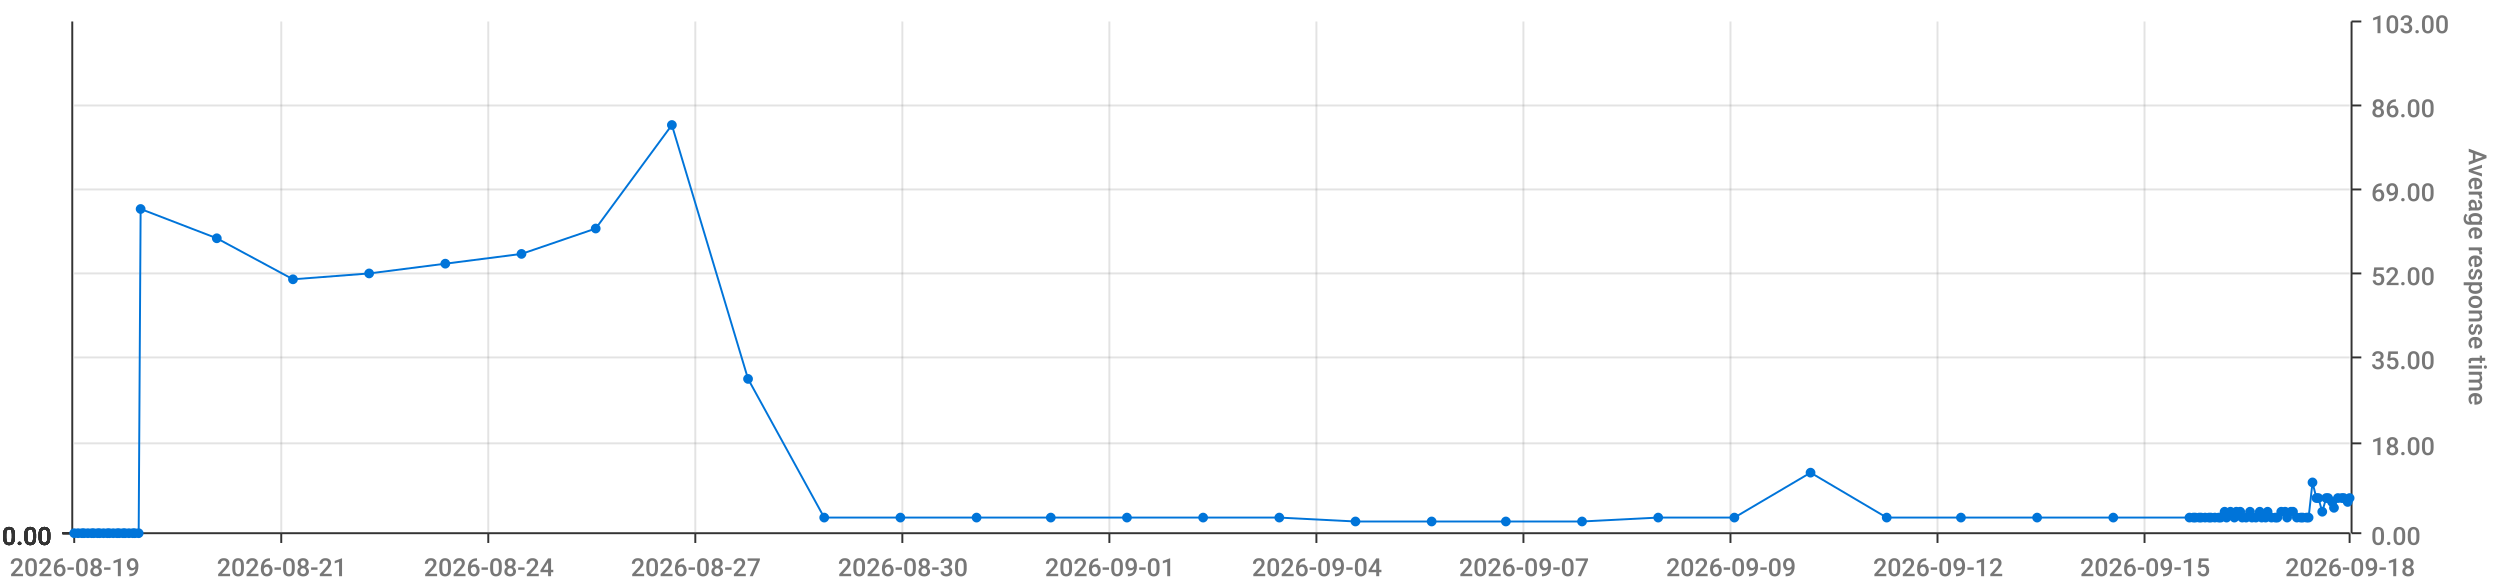
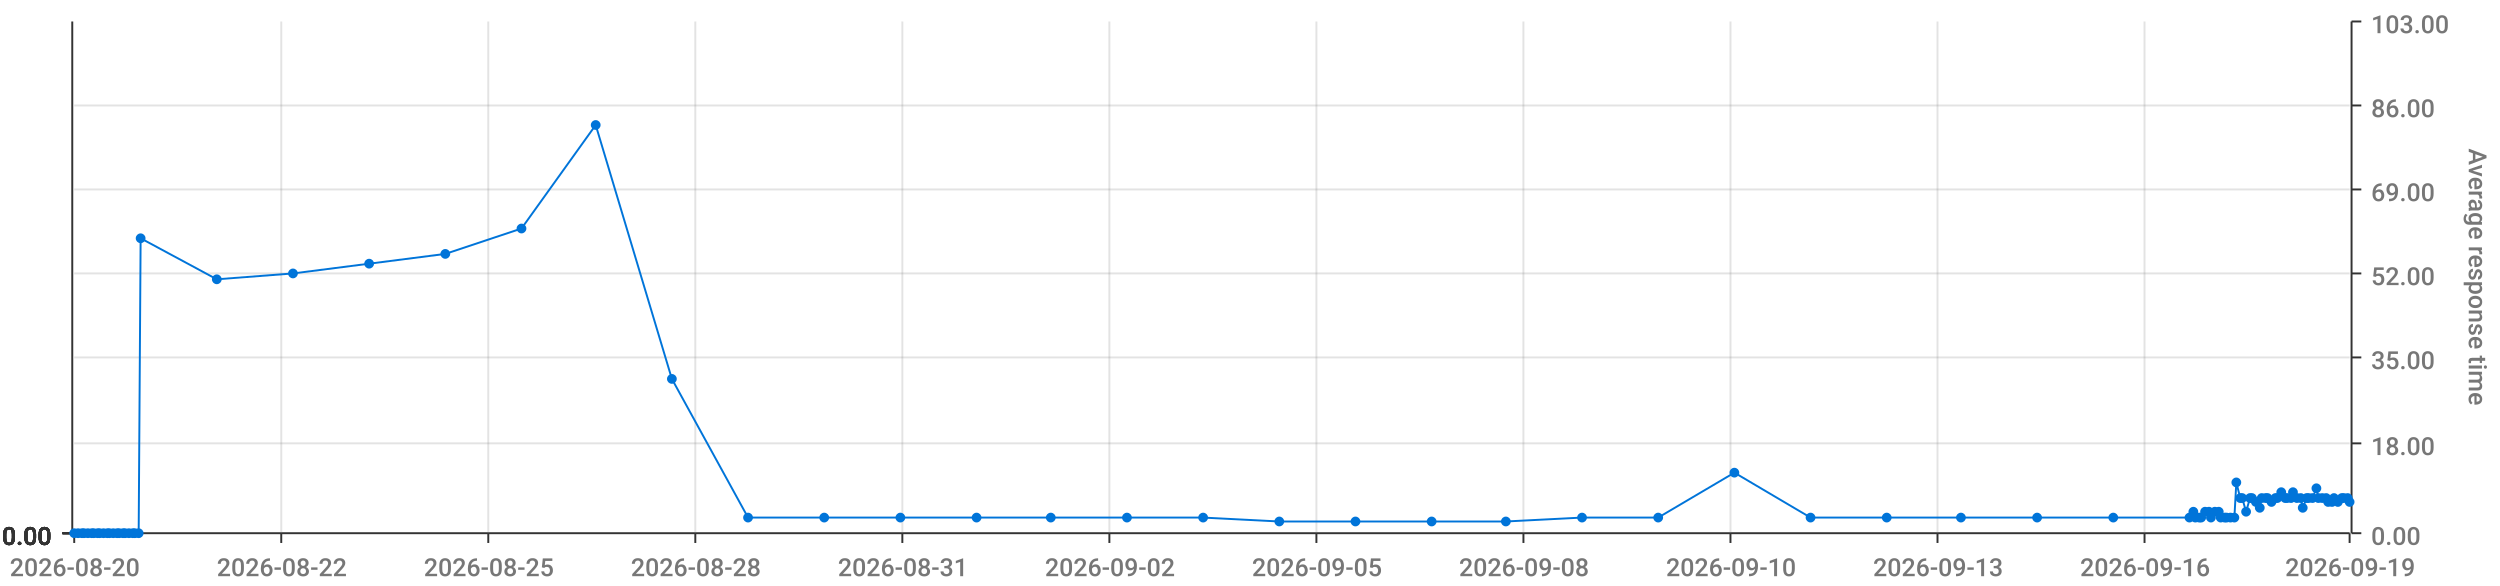
<svg xmlns="http://www.w3.org/2000/svg" viewBox="0 0 1280 300">
  <path d="M 0 0 L 1280 0 L 1280 300 L 0 300 L 0 0" style="stroke-width:0;stroke:rgba(255,255,255,1.0);fill:rgba(255,255,255,0.0)" />
  <path d="M 38 11 L 1203 11 L 1203 273 L 38 273 L 38 11" style="stroke-width:0;stroke:rgba(255,255,255,1.0);fill:rgba(255,255,255,0.0)" />
  <path d="M 38 273 L 1203 273" style="stroke-width:1;stroke:rgba(51,51,51,1.0);fill:rgba(255,255,255,0.0)" />
  <path d="M 38 273 L 38 278" style="stroke-width:1;stroke:rgba(51,51,51,1.0);fill:rgba(255,255,255,0.0)" />
-   <text x="5" y="295" style="stroke-width:0;stroke:none;fill:rgba(119,119,119,1.0);font-size:12.8px;font-family:'Roboto Medium',sans-serif">2026-08-19</text>
+   <text x="5" y="295" style="stroke-width:0;stroke:none;fill:rgba(119,119,119,1.0);font-size:12.8px;font-family:'Roboto Medium',sans-serif">2026-08-20</text>
  <path d="M 144 273 L 144 278" style="stroke-width:1;stroke:rgba(51,51,51,1.0);fill:rgba(255,255,255,0.0)" />
-   <text x="111" y="295" style="stroke-width:0;stroke:none;fill:rgba(119,119,119,1.0);font-size:12.8px;font-family:'Roboto Medium',sans-serif">2026-08-21</text>
+   <text x="111" y="295" style="stroke-width:0;stroke:none;fill:rgba(119,119,119,1.0);font-size:12.8px;font-family:'Roboto Medium',sans-serif">2026-08-22</text>
  <path d="M 250 273 L 250 278" style="stroke-width:1;stroke:rgba(51,51,51,1.0);fill:rgba(255,255,255,0.0)" />
-   <text x="217" y="295" style="stroke-width:0;stroke:none;fill:rgba(119,119,119,1.0);font-size:12.8px;font-family:'Roboto Medium',sans-serif">2026-08-24</text>
+   <text x="217" y="295" style="stroke-width:0;stroke:none;fill:rgba(119,119,119,1.0);font-size:12.8px;font-family:'Roboto Medium',sans-serif">2026-08-25</text>
  <path d="M 356 273 L 356 278" style="stroke-width:1;stroke:rgba(51,51,51,1.0);fill:rgba(255,255,255,0.0)" />
-   <text x="323" y="295" style="stroke-width:0;stroke:none;fill:rgba(119,119,119,1.0);font-size:12.8px;font-family:'Roboto Medium',sans-serif">2026-08-27</text>
+   <text x="323" y="295" style="stroke-width:0;stroke:none;fill:rgba(119,119,119,1.0);font-size:12.8px;font-family:'Roboto Medium',sans-serif">2026-08-28</text>
  <path d="M 462 273 L 462 278" style="stroke-width:1;stroke:rgba(51,51,51,1.0);fill:rgba(255,255,255,0.0)" />
-   <text x="429" y="295" style="stroke-width:0;stroke:none;fill:rgba(119,119,119,1.0);font-size:12.8px;font-family:'Roboto Medium',sans-serif">2026-08-30</text>
+   <text x="429" y="295" style="stroke-width:0;stroke:none;fill:rgba(119,119,119,1.0);font-size:12.8px;font-family:'Roboto Medium',sans-serif">2026-08-31</text>
  <path d="M 568 273 L 568 278" style="stroke-width:1;stroke:rgba(51,51,51,1.0);fill:rgba(255,255,255,0.0)" />
-   <text x="535" y="295" style="stroke-width:0;stroke:none;fill:rgba(119,119,119,1.0);font-size:12.8px;font-family:'Roboto Medium',sans-serif">2026-09-01</text>
+   <text x="535" y="295" style="stroke-width:0;stroke:none;fill:rgba(119,119,119,1.0);font-size:12.8px;font-family:'Roboto Medium',sans-serif">2026-09-02</text>
  <path d="M 674 273 L 674 278" style="stroke-width:1;stroke:rgba(51,51,51,1.0);fill:rgba(255,255,255,0.0)" />
-   <text x="641" y="295" style="stroke-width:0;stroke:none;fill:rgba(119,119,119,1.0);font-size:12.8px;font-family:'Roboto Medium',sans-serif">2026-09-04</text>
+   <text x="641" y="295" style="stroke-width:0;stroke:none;fill:rgba(119,119,119,1.0);font-size:12.8px;font-family:'Roboto Medium',sans-serif">2026-09-05</text>
  <path d="M 780 273 L 780 278" style="stroke-width:1;stroke:rgba(51,51,51,1.0);fill:rgba(255,255,255,0.0)" />
-   <text x="747" y="295" style="stroke-width:0;stroke:none;fill:rgba(119,119,119,1.0);font-size:12.8px;font-family:'Roboto Medium',sans-serif">2026-09-07</text>
+   <text x="747" y="295" style="stroke-width:0;stroke:none;fill:rgba(119,119,119,1.0);font-size:12.8px;font-family:'Roboto Medium',sans-serif">2026-09-08</text>
  <path d="M 886 273 L 886 278" style="stroke-width:1;stroke:rgba(51,51,51,1.0);fill:rgba(255,255,255,0.0)" />
-   <text x="853" y="295" style="stroke-width:0;stroke:none;fill:rgba(119,119,119,1.0);font-size:12.8px;font-family:'Roboto Medium',sans-serif">2026-09-09</text>
+   <text x="853" y="295" style="stroke-width:0;stroke:none;fill:rgba(119,119,119,1.0);font-size:12.8px;font-family:'Roboto Medium',sans-serif">2026-09-10</text>
  <path d="M 992 273 L 992 278" style="stroke-width:1;stroke:rgba(51,51,51,1.0);fill:rgba(255,255,255,0.0)" />
-   <text x="959" y="295" style="stroke-width:0;stroke:none;fill:rgba(119,119,119,1.0);font-size:12.8px;font-family:'Roboto Medium',sans-serif">2026-09-12</text>
+   <text x="959" y="295" style="stroke-width:0;stroke:none;fill:rgba(119,119,119,1.0);font-size:12.8px;font-family:'Roboto Medium',sans-serif">2026-09-13</text>
  <path d="M 1098 273 L 1098 278" style="stroke-width:1;stroke:rgba(51,51,51,1.0);fill:rgba(255,255,255,0.0)" />
-   <text x="1065" y="295" style="stroke-width:0;stroke:none;fill:rgba(119,119,119,1.0);font-size:12.8px;font-family:'Roboto Medium',sans-serif">2026-09-15</text>
+   <text x="1065" y="295" style="stroke-width:0;stroke:none;fill:rgba(119,119,119,1.0);font-size:12.8px;font-family:'Roboto Medium',sans-serif">2026-09-16</text>
  <path d="M 1203 273 L 1203 278" style="stroke-width:1;stroke:rgba(51,51,51,1.0);fill:rgba(255,255,255,0.0)" />
-   <text x="1170" y="295" style="stroke-width:0;stroke:none;fill:rgba(119,119,119,1.0);font-size:12.8px;font-family:'Roboto Medium',sans-serif">2026-09-18</text>
+   <text x="1170" y="295" style="stroke-width:0;stroke:none;fill:rgba(119,119,119,1.0);font-size:12.8px;font-family:'Roboto Medium',sans-serif">2026-09-19</text>
  <path d="M 144 273 L 144 11" style="stroke-width:1;stroke:rgba(119,119,119,0.2);fill:none" />
  <path d="M 250 273 L 250 11" style="stroke-width:1;stroke:rgba(119,119,119,0.2);fill:none" />
  <path d="M 356 273 L 356 11" style="stroke-width:1;stroke:rgba(119,119,119,0.2);fill:none" />
  <path d="M 462 273 L 462 11" style="stroke-width:1;stroke:rgba(119,119,119,0.2);fill:none" />
  <path d="M 568 273 L 568 11" style="stroke-width:1;stroke:rgba(119,119,119,0.2);fill:none" />
  <path d="M 674 273 L 674 11" style="stroke-width:1;stroke:rgba(119,119,119,0.2);fill:none" />
  <path d="M 780 273 L 780 11" style="stroke-width:1;stroke:rgba(119,119,119,0.2);fill:none" />
  <path d="M 886 273 L 886 11" style="stroke-width:1;stroke:rgba(119,119,119,0.2);fill:none" />
  <path d="M 992 273 L 992 11" style="stroke-width:1;stroke:rgba(119,119,119,0.2);fill:none" />
  <path d="M 1098 273 L 1098 11" style="stroke-width:1;stroke:rgba(119,119,119,0.2);fill:none" />
  <path d="M 1204 273 L 1204 11" style="stroke-width:1;stroke:rgba(51,51,51,1.0);fill:rgba(255,255,255,0.0)" />
  <path d="M 1204 273 L 1209 273" style="stroke-width:1;stroke:rgba(51,51,51,1.0);fill:rgba(255,255,255,0.0)" />
  <text x="1214" y="279" style="stroke-width:0;stroke:none;fill:rgba(119,119,119,1.0);font-size:12.8px;font-family:'Roboto Medium',sans-serif">0.00</text>
  <path d="M 1204 227 L 1209 227" style="stroke-width:1;stroke:rgba(51,51,51,1.0);fill:rgba(255,255,255,0.0)" />
  <text x="1214" y="233" style="stroke-width:0;stroke:none;fill:rgba(119,119,119,1.0);font-size:12.8px;font-family:'Roboto Medium',sans-serif">18.00</text>
  <path d="M 1204 183 L 1209 183" style="stroke-width:1;stroke:rgba(51,51,51,1.0);fill:rgba(255,255,255,0.0)" />
  <text x="1214" y="189" style="stroke-width:0;stroke:none;fill:rgba(119,119,119,1.0);font-size:12.8px;font-family:'Roboto Medium',sans-serif">35.00</text>
  <path d="M 1204 140 L 1209 140" style="stroke-width:1;stroke:rgba(51,51,51,1.0);fill:rgba(255,255,255,0.0)" />
  <text x="1214" y="146" style="stroke-width:0;stroke:none;fill:rgba(119,119,119,1.0);font-size:12.8px;font-family:'Roboto Medium',sans-serif">52.00</text>
  <path d="M 1204 97 L 1209 97" style="stroke-width:1;stroke:rgba(51,51,51,1.0);fill:rgba(255,255,255,0.0)" />
  <text x="1214" y="103" style="stroke-width:0;stroke:none;fill:rgba(119,119,119,1.0);font-size:12.8px;font-family:'Roboto Medium',sans-serif">69.00</text>
  <path d="M 1204 54 L 1209 54" style="stroke-width:1;stroke:rgba(51,51,51,1.0);fill:rgba(255,255,255,0.0)" />
  <text x="1214" y="60" style="stroke-width:0;stroke:none;fill:rgba(119,119,119,1.0);font-size:12.8px;font-family:'Roboto Medium',sans-serif">86.00</text>
  <path d="M 1204 11 L 1209 11" style="stroke-width:1;stroke:rgba(51,51,51,1.0);fill:rgba(255,255,255,0.0)" />
  <text x="1214" y="17" style="stroke-width:0;stroke:none;fill:rgba(119,119,119,1.0);font-size:12.8px;font-family:'Roboto Medium',sans-serif">103.00</text>
  <text x="1264" y="76" style="stroke-width:0;stroke:none;fill:rgba(119,119,119,1.0);font-size:12.8px;font-family:'Roboto Medium',sans-serif" transform="rotate(90.00,1264,76)">Average response time</text>
  <path d="M 38 273 L 1203 273" style="stroke-width:0;stroke:rgba(255,255,255,0.0);fill:none" />
  <path d="M 38 227 L 1203 227" style="stroke-width:1;stroke:rgba(119,119,119,0.2);fill:none" />
  <path d="M 38 183 L 1203 183" style="stroke-width:1;stroke:rgba(119,119,119,0.2);fill:none" />
  <path d="M 38 140 L 1203 140" style="stroke-width:1;stroke:rgba(119,119,119,0.2);fill:none" />
  <path d="M 38 97 L 1203 97" style="stroke-width:1;stroke:rgba(119,119,119,0.2);fill:none" />
  <path d="M 38 54 L 1203 54" style="stroke-width:1;stroke:rgba(119,119,119,0.2);fill:none" />
  <path d="M 37 273 L 37 11" style="stroke-width:1;stroke:rgba(51,51,51,1.0);fill:rgba(255,255,255,0.0)" />
  <path d="M 37 273 L 32 273" style="stroke-width:1;stroke:rgba(51,51,51,1.0);fill:rgba(255,255,255,0.0)" />
  <text x="1" y="279" style="stroke-width:0;stroke:none;fill:rgba(51,51,51,1.0);font-size:12.8px;font-family:'Roboto Medium',sans-serif">0.00</text>
  <path d="M 37 273 L 32 273" style="stroke-width:1;stroke:rgba(51,51,51,1.0);fill:rgba(255,255,255,0.0)" />
  <text x="1" y="279" style="stroke-width:0;stroke:none;fill:rgba(51,51,51,1.0);font-size:12.8px;font-family:'Roboto Medium',sans-serif">0.00</text>
  <path d="M 37 273 L 32 273" style="stroke-width:1;stroke:rgba(51,51,51,1.0);fill:rgba(255,255,255,0.0)" />
  <text x="1" y="279" style="stroke-width:0;stroke:none;fill:rgba(51,51,51,1.0);font-size:12.8px;font-family:'Roboto Medium',sans-serif">0.00</text>
  <path d="M 37 273 L 32 273" style="stroke-width:1;stroke:rgba(51,51,51,1.0);fill:rgba(255,255,255,0.0)" />
  <text x="1" y="279" style="stroke-width:0;stroke:none;fill:rgba(51,51,51,1.0);font-size:12.8px;font-family:'Roboto Medium',sans-serif">0.00</text>
  <path d="M 37 273 L 32 273" style="stroke-width:1;stroke:rgba(51,51,51,1.0);fill:rgba(255,255,255,0.0)" />
  <text x="1" y="279" style="stroke-width:0;stroke:none;fill:rgba(51,51,51,1.0);font-size:12.8px;font-family:'Roboto Medium',sans-serif">0.00</text>
  <path d="M 37 273 L 32 273" style="stroke-width:1;stroke:rgba(51,51,51,1.0);fill:rgba(255,255,255,0.0)" />
  <text x="1" y="279" style="stroke-width:0;stroke:none;fill:rgba(51,51,51,1.0);font-size:12.8px;font-family:'Roboto Medium',sans-serif">0.00</text>
  <path d="M 37 273 L 32 273" style="stroke-width:1;stroke:rgba(51,51,51,1.0);fill:rgba(255,255,255,0.0)" />
  <text x="1" y="279" style="stroke-width:0;stroke:none;fill:rgba(51,51,51,1.0);font-size:12.8px;font-family:'Roboto Medium',sans-serif">0.00</text>
  <path d="M 38 273 L 1203 273" style="stroke-width:0;stroke:rgba(255,255,255,0.0);fill:none" />
  <path d="M 38 273 L 1203 273" style="stroke-width:0;stroke:rgba(255,255,255,0.0);fill:none" />
  <path d="M 38 273 L 1203 273" style="stroke-width:0;stroke:rgba(255,255,255,0.0);fill:none" />
  <path d="M 38 273 L 1203 273" style="stroke-width:0;stroke:rgba(255,255,255,0.0);fill:none" />
  <path d="M 38 273 L 1203 273" style="stroke-width:0;stroke:rgba(255,255,255,0.0);fill:none" />
  <path d="M 38 273 L 1203 273" style="stroke-width:0;stroke:rgba(255,255,255,0.0);fill:none" />
-   <path d="M 38 273 L 40 273 L 42 273 L 43 273 L 45 273 L 47 273 L 48 273 L 50 273 L 51 273 L 53 273 L 55 273 L 56 273 L 58 273 L 60 273 L 61 273 L 63 273 L 64 273 L 66 273 L 68 273 L 69 273 L 71 273 L 72 107 L 111 122 L 150 143 L 189 140 L 228 135 L 267 130 L 305 117 L 344 64 L 383 194 L 422 265 L 461 265 L 500 265 L 538 265 L 577 265 L 616 265 L 655 265 L 694 267 L 733 267 L 771 267 L 810 267 L 849 265 L 888 265 L 927 242 L 966 265 L 1004 265 L 1043 265 L 1082 265 L 1121 265 L 1123 265 L 1124 265 L 1126 265 L 1127 265 L 1129 265 L 1131 265 L 1132 265 L 1134 265 L 1136 265 L 1137 265 L 1139 262 L 1140 265 L 1142 262 L 1144 265 L 1145 262 L 1147 262 L 1148 265 L 1150 265 L 1152 262 L 1153 265 L 1155 265 L 1157 262 L 1158 265 L 1160 265 L 1161 262 L 1163 265 L 1165 265 L 1166 265 L 1168 262 L 1170 262 L 1171 265 L 1173 262 L 1174 262 L 1176 265 L 1178 265 L 1179 265 L 1181 265 L 1182 265 L 1184 247 L 1186 255 L 1187 255 L 1189 262 L 1191 255 L 1192 255 L 1194 257 L 1195 260 L 1197 255 L 1199 255 L 1200 255 L 1202 257 L 1203 255" style="stroke-width:1;stroke:rgba(0,116,217,1.0);fill:rgba(255,255,255,0.0)" />
+   <path d="M 38 273 L 40 273 L 42 273 L 43 273 L 45 273 L 47 273 L 48 273 L 50 273 L 51 273 L 53 273 L 55 273 L 56 273 L 58 273 L 60 273 L 61 273 L 63 273 L 64 273 L 66 273 L 68 273 L 69 273 L 71 273 L 72 122 L 111 143 L 150 140 L 189 135 L 228 130 L 267 117 L 305 64 L 344 194 L 383 265 L 422 265 L 461 265 L 500 265 L 538 265 L 577 265 L 616 265 L 655 267 L 694 267 L 733 267 L 771 267 L 810 265 L 849 265 L 888 242 L 927 265 L 966 265 L 1004 265 L 1043 265 L 1082 265 L 1121 265 L 1123 262 L 1124 265 L 1126 265 L 1127 265 L 1129 262 L 1131 262 L 1132 265 L 1134 262 L 1136 262 L 1137 265 L 1139 265 L 1140 265 L 1142 265 L 1144 265 L 1145 247 L 1147 255 L 1148 255 L 1150 262 L 1152 255 L 1153 255 L 1155 257 L 1157 260 L 1158 255 L 1160 255 L 1161 255 L 1163 257 L 1165 255 L 1166 255 L 1168 252 L 1170 255 L 1171 255 L 1173 255 L 1174 252 L 1176 255 L 1178 255 L 1179 260 L 1181 255 L 1182 255 L 1184 255 L 1186 250 L 1187 255 L 1189 255 L 1191 255 L 1192 257 L 1194 257 L 1195 255 L 1197 257 L 1199 255 L 1200 255 L 1202 255 L 1203 257" style="stroke-width:1;stroke:rgba(0,116,217,1.0);fill:rgba(255,255,255,0.0)" />
  <circle cx="38" cy="273" r="2" style="stroke-width:1;stroke:rgba(0,116,217,1.0);fill:rgba(0,116,217,1.0)" />
  <path d="" style="stroke-width:1;stroke:rgba(0,116,217,1.0);fill:rgba(0,116,217,1.0)" />
  <circle cx="40" cy="273" r="2" style="stroke-width:1;stroke:rgba(0,116,217,1.0);fill:rgba(0,116,217,1.0)" />
  <path d="" style="stroke-width:1;stroke:rgba(0,116,217,1.0);fill:rgba(0,116,217,1.0)" />
  <circle cx="42" cy="273" r="2" style="stroke-width:1;stroke:rgba(0,116,217,1.0);fill:rgba(0,116,217,1.0)" />
  <path d="" style="stroke-width:1;stroke:rgba(0,116,217,1.0);fill:rgba(0,116,217,1.0)" />
  <circle cx="43" cy="273" r="2" style="stroke-width:1;stroke:rgba(0,116,217,1.0);fill:rgba(0,116,217,1.0)" />
  <path d="" style="stroke-width:1;stroke:rgba(0,116,217,1.0);fill:rgba(0,116,217,1.0)" />
  <circle cx="45" cy="273" r="2" style="stroke-width:1;stroke:rgba(0,116,217,1.0);fill:rgba(0,116,217,1.0)" />
  <path d="" style="stroke-width:1;stroke:rgba(0,116,217,1.0);fill:rgba(0,116,217,1.0)" />
  <circle cx="47" cy="273" r="2" style="stroke-width:1;stroke:rgba(0,116,217,1.0);fill:rgba(0,116,217,1.0)" />
  <path d="" style="stroke-width:1;stroke:rgba(0,116,217,1.0);fill:rgba(0,116,217,1.0)" />
  <circle cx="48" cy="273" r="2" style="stroke-width:1;stroke:rgba(0,116,217,1.0);fill:rgba(0,116,217,1.0)" />
  <path d="" style="stroke-width:1;stroke:rgba(0,116,217,1.0);fill:rgba(0,116,217,1.0)" />
  <circle cx="50" cy="273" r="2" style="stroke-width:1;stroke:rgba(0,116,217,1.0);fill:rgba(0,116,217,1.0)" />
  <path d="" style="stroke-width:1;stroke:rgba(0,116,217,1.0);fill:rgba(0,116,217,1.0)" />
  <circle cx="51" cy="273" r="2" style="stroke-width:1;stroke:rgba(0,116,217,1.0);fill:rgba(0,116,217,1.0)" />
  <path d="" style="stroke-width:1;stroke:rgba(0,116,217,1.0);fill:rgba(0,116,217,1.0)" />
  <circle cx="53" cy="273" r="2" style="stroke-width:1;stroke:rgba(0,116,217,1.0);fill:rgba(0,116,217,1.0)" />
  <path d="" style="stroke-width:1;stroke:rgba(0,116,217,1.0);fill:rgba(0,116,217,1.0)" />
  <circle cx="55" cy="273" r="2" style="stroke-width:1;stroke:rgba(0,116,217,1.0);fill:rgba(0,116,217,1.0)" />
  <path d="" style="stroke-width:1;stroke:rgba(0,116,217,1.0);fill:rgba(0,116,217,1.0)" />
  <circle cx="56" cy="273" r="2" style="stroke-width:1;stroke:rgba(0,116,217,1.0);fill:rgba(0,116,217,1.0)" />
  <path d="" style="stroke-width:1;stroke:rgba(0,116,217,1.0);fill:rgba(0,116,217,1.0)" />
  <circle cx="58" cy="273" r="2" style="stroke-width:1;stroke:rgba(0,116,217,1.0);fill:rgba(0,116,217,1.0)" />
  <path d="" style="stroke-width:1;stroke:rgba(0,116,217,1.0);fill:rgba(0,116,217,1.0)" />
  <circle cx="60" cy="273" r="2" style="stroke-width:1;stroke:rgba(0,116,217,1.0);fill:rgba(0,116,217,1.0)" />
  <path d="" style="stroke-width:1;stroke:rgba(0,116,217,1.0);fill:rgba(0,116,217,1.0)" />
  <circle cx="61" cy="273" r="2" style="stroke-width:1;stroke:rgba(0,116,217,1.0);fill:rgba(0,116,217,1.0)" />
  <path d="" style="stroke-width:1;stroke:rgba(0,116,217,1.0);fill:rgba(0,116,217,1.0)" />
  <circle cx="63" cy="273" r="2" style="stroke-width:1;stroke:rgba(0,116,217,1.0);fill:rgba(0,116,217,1.0)" />
  <path d="" style="stroke-width:1;stroke:rgba(0,116,217,1.0);fill:rgba(0,116,217,1.0)" />
  <circle cx="64" cy="273" r="2" style="stroke-width:1;stroke:rgba(0,116,217,1.0);fill:rgba(0,116,217,1.0)" />
  <path d="" style="stroke-width:1;stroke:rgba(0,116,217,1.0);fill:rgba(0,116,217,1.0)" />
  <circle cx="66" cy="273" r="2" style="stroke-width:1;stroke:rgba(0,116,217,1.0);fill:rgba(0,116,217,1.0)" />
  <path d="" style="stroke-width:1;stroke:rgba(0,116,217,1.0);fill:rgba(0,116,217,1.0)" />
  <circle cx="68" cy="273" r="2" style="stroke-width:1;stroke:rgba(0,116,217,1.0);fill:rgba(0,116,217,1.0)" />
  <path d="" style="stroke-width:1;stroke:rgba(0,116,217,1.0);fill:rgba(0,116,217,1.0)" />
  <circle cx="69" cy="273" r="2" style="stroke-width:1;stroke:rgba(0,116,217,1.0);fill:rgba(0,116,217,1.0)" />
  <path d="" style="stroke-width:1;stroke:rgba(0,116,217,1.0);fill:rgba(0,116,217,1.0)" />
  <circle cx="71" cy="273" r="2" style="stroke-width:1;stroke:rgba(0,116,217,1.0);fill:rgba(0,116,217,1.0)" />
  <path d="" style="stroke-width:1;stroke:rgba(0,116,217,1.0);fill:rgba(0,116,217,1.0)" />
-   <circle cx="72" cy="107" r="2" style="stroke-width:1;stroke:rgba(0,116,217,1.0);fill:rgba(0,116,217,1.0)" />
-   <path d="" style="stroke-width:1;stroke:rgba(0,116,217,1.0);fill:rgba(0,116,217,1.0)" />
-   <circle cx="111" cy="122" r="2" style="stroke-width:1;stroke:rgba(0,116,217,1.0);fill:rgba(0,116,217,1.0)" />
-   <path d="" style="stroke-width:1;stroke:rgba(0,116,217,1.0);fill:rgba(0,116,217,1.0)" />
-   <circle cx="150" cy="143" r="2" style="stroke-width:1;stroke:rgba(0,116,217,1.0);fill:rgba(0,116,217,1.0)" />
-   <path d="" style="stroke-width:1;stroke:rgba(0,116,217,1.0);fill:rgba(0,116,217,1.0)" />
-   <circle cx="189" cy="140" r="2" style="stroke-width:1;stroke:rgba(0,116,217,1.0);fill:rgba(0,116,217,1.0)" />
-   <path d="" style="stroke-width:1;stroke:rgba(0,116,217,1.0);fill:rgba(0,116,217,1.0)" />
-   <circle cx="228" cy="135" r="2" style="stroke-width:1;stroke:rgba(0,116,217,1.0);fill:rgba(0,116,217,1.0)" />
-   <path d="" style="stroke-width:1;stroke:rgba(0,116,217,1.0);fill:rgba(0,116,217,1.0)" />
-   <circle cx="267" cy="130" r="2" style="stroke-width:1;stroke:rgba(0,116,217,1.0);fill:rgba(0,116,217,1.0)" />
-   <path d="" style="stroke-width:1;stroke:rgba(0,116,217,1.0);fill:rgba(0,116,217,1.0)" />
-   <circle cx="305" cy="117" r="2" style="stroke-width:1;stroke:rgba(0,116,217,1.0);fill:rgba(0,116,217,1.0)" />
-   <path d="" style="stroke-width:1;stroke:rgba(0,116,217,1.0);fill:rgba(0,116,217,1.0)" />
-   <circle cx="344" cy="64" r="2" style="stroke-width:1;stroke:rgba(0,116,217,1.0);fill:rgba(0,116,217,1.0)" />
-   <path d="" style="stroke-width:1;stroke:rgba(0,116,217,1.0);fill:rgba(0,116,217,1.0)" />
-   <circle cx="383" cy="194" r="2" style="stroke-width:1;stroke:rgba(0,116,217,1.0);fill:rgba(0,116,217,1.0)" />
+   <circle cx="72" cy="122" r="2" style="stroke-width:1;stroke:rgba(0,116,217,1.0);fill:rgba(0,116,217,1.0)" />
+   <path d="" style="stroke-width:1;stroke:rgba(0,116,217,1.0);fill:rgba(0,116,217,1.0)" />
+   <circle cx="111" cy="143" r="2" style="stroke-width:1;stroke:rgba(0,116,217,1.0);fill:rgba(0,116,217,1.0)" />
+   <path d="" style="stroke-width:1;stroke:rgba(0,116,217,1.0);fill:rgba(0,116,217,1.0)" />
+   <circle cx="150" cy="140" r="2" style="stroke-width:1;stroke:rgba(0,116,217,1.0);fill:rgba(0,116,217,1.0)" />
+   <path d="" style="stroke-width:1;stroke:rgba(0,116,217,1.0);fill:rgba(0,116,217,1.0)" />
+   <circle cx="189" cy="135" r="2" style="stroke-width:1;stroke:rgba(0,116,217,1.0);fill:rgba(0,116,217,1.0)" />
+   <path d="" style="stroke-width:1;stroke:rgba(0,116,217,1.0);fill:rgba(0,116,217,1.0)" />
+   <circle cx="228" cy="130" r="2" style="stroke-width:1;stroke:rgba(0,116,217,1.0);fill:rgba(0,116,217,1.0)" />
+   <path d="" style="stroke-width:1;stroke:rgba(0,116,217,1.0);fill:rgba(0,116,217,1.0)" />
+   <circle cx="267" cy="117" r="2" style="stroke-width:1;stroke:rgba(0,116,217,1.0);fill:rgba(0,116,217,1.0)" />
+   <path d="" style="stroke-width:1;stroke:rgba(0,116,217,1.0);fill:rgba(0,116,217,1.0)" />
+   <circle cx="305" cy="64" r="2" style="stroke-width:1;stroke:rgba(0,116,217,1.0);fill:rgba(0,116,217,1.0)" />
+   <path d="" style="stroke-width:1;stroke:rgba(0,116,217,1.0);fill:rgba(0,116,217,1.0)" />
+   <circle cx="344" cy="194" r="2" style="stroke-width:1;stroke:rgba(0,116,217,1.0);fill:rgba(0,116,217,1.0)" />
+   <path d="" style="stroke-width:1;stroke:rgba(0,116,217,1.0);fill:rgba(0,116,217,1.0)" />
+   <circle cx="383" cy="265" r="2" style="stroke-width:1;stroke:rgba(0,116,217,1.0);fill:rgba(0,116,217,1.0)" />
  <path d="" style="stroke-width:1;stroke:rgba(0,116,217,1.0);fill:rgba(0,116,217,1.0)" />
  <circle cx="422" cy="265" r="2" style="stroke-width:1;stroke:rgba(0,116,217,1.0);fill:rgba(0,116,217,1.0)" />
  <path d="" style="stroke-width:1;stroke:rgba(0,116,217,1.0);fill:rgba(0,116,217,1.0)" />
  <circle cx="461" cy="265" r="2" style="stroke-width:1;stroke:rgba(0,116,217,1.0);fill:rgba(0,116,217,1.0)" />
  <path d="" style="stroke-width:1;stroke:rgba(0,116,217,1.0);fill:rgba(0,116,217,1.0)" />
  <circle cx="500" cy="265" r="2" style="stroke-width:1;stroke:rgba(0,116,217,1.0);fill:rgba(0,116,217,1.0)" />
  <path d="" style="stroke-width:1;stroke:rgba(0,116,217,1.0);fill:rgba(0,116,217,1.0)" />
  <circle cx="538" cy="265" r="2" style="stroke-width:1;stroke:rgba(0,116,217,1.0);fill:rgba(0,116,217,1.0)" />
  <path d="" style="stroke-width:1;stroke:rgba(0,116,217,1.0);fill:rgba(0,116,217,1.0)" />
  <circle cx="577" cy="265" r="2" style="stroke-width:1;stroke:rgba(0,116,217,1.0);fill:rgba(0,116,217,1.0)" />
  <path d="" style="stroke-width:1;stroke:rgba(0,116,217,1.0);fill:rgba(0,116,217,1.0)" />
  <circle cx="616" cy="265" r="2" style="stroke-width:1;stroke:rgba(0,116,217,1.0);fill:rgba(0,116,217,1.0)" />
  <path d="" style="stroke-width:1;stroke:rgba(0,116,217,1.0);fill:rgba(0,116,217,1.0)" />
-   <circle cx="655" cy="265" r="2" style="stroke-width:1;stroke:rgba(0,116,217,1.0);fill:rgba(0,116,217,1.0)" />
+   <circle cx="655" cy="267" r="2" style="stroke-width:1;stroke:rgba(0,116,217,1.0);fill:rgba(0,116,217,1.0)" />
  <path d="" style="stroke-width:1;stroke:rgba(0,116,217,1.0);fill:rgba(0,116,217,1.0)" />
  <circle cx="694" cy="267" r="2" style="stroke-width:1;stroke:rgba(0,116,217,1.0);fill:rgba(0,116,217,1.0)" />
  <path d="" style="stroke-width:1;stroke:rgba(0,116,217,1.0);fill:rgba(0,116,217,1.0)" />
  <circle cx="733" cy="267" r="2" style="stroke-width:1;stroke:rgba(0,116,217,1.0);fill:rgba(0,116,217,1.0)" />
  <path d="" style="stroke-width:1;stroke:rgba(0,116,217,1.0);fill:rgba(0,116,217,1.0)" />
  <circle cx="771" cy="267" r="2" style="stroke-width:1;stroke:rgba(0,116,217,1.0);fill:rgba(0,116,217,1.0)" />
  <path d="" style="stroke-width:1;stroke:rgba(0,116,217,1.0);fill:rgba(0,116,217,1.0)" />
-   <circle cx="810" cy="267" r="2" style="stroke-width:1;stroke:rgba(0,116,217,1.0);fill:rgba(0,116,217,1.0)" />
+   <circle cx="810" cy="265" r="2" style="stroke-width:1;stroke:rgba(0,116,217,1.0);fill:rgba(0,116,217,1.0)" />
  <path d="" style="stroke-width:1;stroke:rgba(0,116,217,1.0);fill:rgba(0,116,217,1.0)" />
  <circle cx="849" cy="265" r="2" style="stroke-width:1;stroke:rgba(0,116,217,1.0);fill:rgba(0,116,217,1.0)" />
  <path d="" style="stroke-width:1;stroke:rgba(0,116,217,1.0);fill:rgba(0,116,217,1.0)" />
-   <circle cx="888" cy="265" r="2" style="stroke-width:1;stroke:rgba(0,116,217,1.0);fill:rgba(0,116,217,1.0)" />
-   <path d="" style="stroke-width:1;stroke:rgba(0,116,217,1.0);fill:rgba(0,116,217,1.0)" />
-   <circle cx="927" cy="242" r="2" style="stroke-width:1;stroke:rgba(0,116,217,1.0);fill:rgba(0,116,217,1.0)" />
+   <circle cx="888" cy="242" r="2" style="stroke-width:1;stroke:rgba(0,116,217,1.0);fill:rgba(0,116,217,1.0)" />
+   <path d="" style="stroke-width:1;stroke:rgba(0,116,217,1.0);fill:rgba(0,116,217,1.0)" />
+   <circle cx="927" cy="265" r="2" style="stroke-width:1;stroke:rgba(0,116,217,1.0);fill:rgba(0,116,217,1.0)" />
  <path d="" style="stroke-width:1;stroke:rgba(0,116,217,1.0);fill:rgba(0,116,217,1.0)" />
  <circle cx="966" cy="265" r="2" style="stroke-width:1;stroke:rgba(0,116,217,1.0);fill:rgba(0,116,217,1.0)" />
  <path d="" style="stroke-width:1;stroke:rgba(0,116,217,1.0);fill:rgba(0,116,217,1.0)" />
  <circle cx="1004" cy="265" r="2" style="stroke-width:1;stroke:rgba(0,116,217,1.0);fill:rgba(0,116,217,1.0)" />
  <path d="" style="stroke-width:1;stroke:rgba(0,116,217,1.0);fill:rgba(0,116,217,1.0)" />
  <circle cx="1043" cy="265" r="2" style="stroke-width:1;stroke:rgba(0,116,217,1.0);fill:rgba(0,116,217,1.0)" />
  <path d="" style="stroke-width:1;stroke:rgba(0,116,217,1.0);fill:rgba(0,116,217,1.0)" />
  <circle cx="1082" cy="265" r="2" style="stroke-width:1;stroke:rgba(0,116,217,1.0);fill:rgba(0,116,217,1.0)" />
  <path d="" style="stroke-width:1;stroke:rgba(0,116,217,1.0);fill:rgba(0,116,217,1.0)" />
  <circle cx="1121" cy="265" r="2" style="stroke-width:1;stroke:rgba(0,116,217,1.0);fill:rgba(0,116,217,1.0)" />
  <path d="" style="stroke-width:1;stroke:rgba(0,116,217,1.0);fill:rgba(0,116,217,1.0)" />
-   <circle cx="1123" cy="265" r="2" style="stroke-width:1;stroke:rgba(0,116,217,1.0);fill:rgba(0,116,217,1.0)" />
+   <circle cx="1123" cy="262" r="2" style="stroke-width:1;stroke:rgba(0,116,217,1.0);fill:rgba(0,116,217,1.0)" />
  <path d="" style="stroke-width:1;stroke:rgba(0,116,217,1.0);fill:rgba(0,116,217,1.0)" />
  <circle cx="1124" cy="265" r="2" style="stroke-width:1;stroke:rgba(0,116,217,1.0);fill:rgba(0,116,217,1.0)" />
  <path d="" style="stroke-width:1;stroke:rgba(0,116,217,1.0);fill:rgba(0,116,217,1.0)" />
  <circle cx="1126" cy="265" r="2" style="stroke-width:1;stroke:rgba(0,116,217,1.0);fill:rgba(0,116,217,1.0)" />
  <path d="" style="stroke-width:1;stroke:rgba(0,116,217,1.0);fill:rgba(0,116,217,1.0)" />
  <circle cx="1127" cy="265" r="2" style="stroke-width:1;stroke:rgba(0,116,217,1.0);fill:rgba(0,116,217,1.0)" />
  <path d="" style="stroke-width:1;stroke:rgba(0,116,217,1.0);fill:rgba(0,116,217,1.0)" />
-   <circle cx="1129" cy="265" r="2" style="stroke-width:1;stroke:rgba(0,116,217,1.0);fill:rgba(0,116,217,1.0)" />
-   <path d="" style="stroke-width:1;stroke:rgba(0,116,217,1.0);fill:rgba(0,116,217,1.0)" />
-   <circle cx="1131" cy="265" r="2" style="stroke-width:1;stroke:rgba(0,116,217,1.0);fill:rgba(0,116,217,1.0)" />
+   <circle cx="1129" cy="262" r="2" style="stroke-width:1;stroke:rgba(0,116,217,1.0);fill:rgba(0,116,217,1.0)" />
+   <path d="" style="stroke-width:1;stroke:rgba(0,116,217,1.0);fill:rgba(0,116,217,1.0)" />
+   <circle cx="1131" cy="262" r="2" style="stroke-width:1;stroke:rgba(0,116,217,1.0);fill:rgba(0,116,217,1.0)" />
  <path d="" style="stroke-width:1;stroke:rgba(0,116,217,1.0);fill:rgba(0,116,217,1.0)" />
  <circle cx="1132" cy="265" r="2" style="stroke-width:1;stroke:rgba(0,116,217,1.0);fill:rgba(0,116,217,1.0)" />
  <path d="" style="stroke-width:1;stroke:rgba(0,116,217,1.0);fill:rgba(0,116,217,1.0)" />
-   <circle cx="1134" cy="265" r="2" style="stroke-width:1;stroke:rgba(0,116,217,1.0);fill:rgba(0,116,217,1.0)" />
-   <path d="" style="stroke-width:1;stroke:rgba(0,116,217,1.0);fill:rgba(0,116,217,1.0)" />
-   <circle cx="1136" cy="265" r="2" style="stroke-width:1;stroke:rgba(0,116,217,1.0);fill:rgba(0,116,217,1.0)" />
+   <circle cx="1134" cy="262" r="2" style="stroke-width:1;stroke:rgba(0,116,217,1.0);fill:rgba(0,116,217,1.0)" />
+   <path d="" style="stroke-width:1;stroke:rgba(0,116,217,1.0);fill:rgba(0,116,217,1.0)" />
+   <circle cx="1136" cy="262" r="2" style="stroke-width:1;stroke:rgba(0,116,217,1.0);fill:rgba(0,116,217,1.0)" />
  <path d="" style="stroke-width:1;stroke:rgba(0,116,217,1.0);fill:rgba(0,116,217,1.0)" />
  <circle cx="1137" cy="265" r="2" style="stroke-width:1;stroke:rgba(0,116,217,1.0);fill:rgba(0,116,217,1.0)" />
  <path d="" style="stroke-width:1;stroke:rgba(0,116,217,1.0);fill:rgba(0,116,217,1.0)" />
-   <circle cx="1139" cy="262" r="2" style="stroke-width:1;stroke:rgba(0,116,217,1.0);fill:rgba(0,116,217,1.0)" />
+   <circle cx="1139" cy="265" r="2" style="stroke-width:1;stroke:rgba(0,116,217,1.0);fill:rgba(0,116,217,1.0)" />
  <path d="" style="stroke-width:1;stroke:rgba(0,116,217,1.0);fill:rgba(0,116,217,1.0)" />
  <circle cx="1140" cy="265" r="2" style="stroke-width:1;stroke:rgba(0,116,217,1.0);fill:rgba(0,116,217,1.0)" />
  <path d="" style="stroke-width:1;stroke:rgba(0,116,217,1.0);fill:rgba(0,116,217,1.0)" />
-   <circle cx="1142" cy="262" r="2" style="stroke-width:1;stroke:rgba(0,116,217,1.0);fill:rgba(0,116,217,1.0)" />
+   <circle cx="1142" cy="265" r="2" style="stroke-width:1;stroke:rgba(0,116,217,1.0);fill:rgba(0,116,217,1.0)" />
  <path d="" style="stroke-width:1;stroke:rgba(0,116,217,1.0);fill:rgba(0,116,217,1.0)" />
  <circle cx="1144" cy="265" r="2" style="stroke-width:1;stroke:rgba(0,116,217,1.0);fill:rgba(0,116,217,1.0)" />
  <path d="" style="stroke-width:1;stroke:rgba(0,116,217,1.0);fill:rgba(0,116,217,1.0)" />
-   <circle cx="1145" cy="262" r="2" style="stroke-width:1;stroke:rgba(0,116,217,1.0);fill:rgba(0,116,217,1.0)" />
-   <path d="" style="stroke-width:1;stroke:rgba(0,116,217,1.0);fill:rgba(0,116,217,1.0)" />
-   <circle cx="1147" cy="262" r="2" style="stroke-width:1;stroke:rgba(0,116,217,1.0);fill:rgba(0,116,217,1.0)" />
-   <path d="" style="stroke-width:1;stroke:rgba(0,116,217,1.0);fill:rgba(0,116,217,1.0)" />
-   <circle cx="1148" cy="265" r="2" style="stroke-width:1;stroke:rgba(0,116,217,1.0);fill:rgba(0,116,217,1.0)" />
-   <path d="" style="stroke-width:1;stroke:rgba(0,116,217,1.0);fill:rgba(0,116,217,1.0)" />
-   <circle cx="1150" cy="265" r="2" style="stroke-width:1;stroke:rgba(0,116,217,1.0);fill:rgba(0,116,217,1.0)" />
-   <path d="" style="stroke-width:1;stroke:rgba(0,116,217,1.0);fill:rgba(0,116,217,1.0)" />
-   <circle cx="1152" cy="262" r="2" style="stroke-width:1;stroke:rgba(0,116,217,1.0);fill:rgba(0,116,217,1.0)" />
-   <path d="" style="stroke-width:1;stroke:rgba(0,116,217,1.0);fill:rgba(0,116,217,1.0)" />
-   <circle cx="1153" cy="265" r="2" style="stroke-width:1;stroke:rgba(0,116,217,1.0);fill:rgba(0,116,217,1.0)" />
-   <path d="" style="stroke-width:1;stroke:rgba(0,116,217,1.0);fill:rgba(0,116,217,1.0)" />
-   <circle cx="1155" cy="265" r="2" style="stroke-width:1;stroke:rgba(0,116,217,1.0);fill:rgba(0,116,217,1.0)" />
-   <path d="" style="stroke-width:1;stroke:rgba(0,116,217,1.0);fill:rgba(0,116,217,1.0)" />
-   <circle cx="1157" cy="262" r="2" style="stroke-width:1;stroke:rgba(0,116,217,1.0);fill:rgba(0,116,217,1.0)" />
-   <path d="" style="stroke-width:1;stroke:rgba(0,116,217,1.0);fill:rgba(0,116,217,1.0)" />
-   <circle cx="1158" cy="265" r="2" style="stroke-width:1;stroke:rgba(0,116,217,1.0);fill:rgba(0,116,217,1.0)" />
-   <path d="" style="stroke-width:1;stroke:rgba(0,116,217,1.0);fill:rgba(0,116,217,1.0)" />
-   <circle cx="1160" cy="265" r="2" style="stroke-width:1;stroke:rgba(0,116,217,1.0);fill:rgba(0,116,217,1.0)" />
-   <path d="" style="stroke-width:1;stroke:rgba(0,116,217,1.0);fill:rgba(0,116,217,1.0)" />
-   <circle cx="1161" cy="262" r="2" style="stroke-width:1;stroke:rgba(0,116,217,1.0);fill:rgba(0,116,217,1.0)" />
-   <path d="" style="stroke-width:1;stroke:rgba(0,116,217,1.0);fill:rgba(0,116,217,1.0)" />
-   <circle cx="1163" cy="265" r="2" style="stroke-width:1;stroke:rgba(0,116,217,1.0);fill:rgba(0,116,217,1.0)" />
-   <path d="" style="stroke-width:1;stroke:rgba(0,116,217,1.0);fill:rgba(0,116,217,1.0)" />
-   <circle cx="1165" cy="265" r="2" style="stroke-width:1;stroke:rgba(0,116,217,1.0);fill:rgba(0,116,217,1.0)" />
-   <path d="" style="stroke-width:1;stroke:rgba(0,116,217,1.0);fill:rgba(0,116,217,1.0)" />
-   <circle cx="1166" cy="265" r="2" style="stroke-width:1;stroke:rgba(0,116,217,1.0);fill:rgba(0,116,217,1.0)" />
-   <path d="" style="stroke-width:1;stroke:rgba(0,116,217,1.0);fill:rgba(0,116,217,1.0)" />
-   <circle cx="1168" cy="262" r="2" style="stroke-width:1;stroke:rgba(0,116,217,1.0);fill:rgba(0,116,217,1.0)" />
-   <path d="" style="stroke-width:1;stroke:rgba(0,116,217,1.0);fill:rgba(0,116,217,1.0)" />
-   <circle cx="1170" cy="262" r="2" style="stroke-width:1;stroke:rgba(0,116,217,1.0);fill:rgba(0,116,217,1.0)" />
-   <path d="" style="stroke-width:1;stroke:rgba(0,116,217,1.0);fill:rgba(0,116,217,1.0)" />
-   <circle cx="1171" cy="265" r="2" style="stroke-width:1;stroke:rgba(0,116,217,1.0);fill:rgba(0,116,217,1.0)" />
-   <path d="" style="stroke-width:1;stroke:rgba(0,116,217,1.0);fill:rgba(0,116,217,1.0)" />
-   <circle cx="1173" cy="262" r="2" style="stroke-width:1;stroke:rgba(0,116,217,1.0);fill:rgba(0,116,217,1.0)" />
-   <path d="" style="stroke-width:1;stroke:rgba(0,116,217,1.0);fill:rgba(0,116,217,1.0)" />
-   <circle cx="1174" cy="262" r="2" style="stroke-width:1;stroke:rgba(0,116,217,1.0);fill:rgba(0,116,217,1.0)" />
-   <path d="" style="stroke-width:1;stroke:rgba(0,116,217,1.0);fill:rgba(0,116,217,1.0)" />
-   <circle cx="1176" cy="265" r="2" style="stroke-width:1;stroke:rgba(0,116,217,1.0);fill:rgba(0,116,217,1.0)" />
-   <path d="" style="stroke-width:1;stroke:rgba(0,116,217,1.0);fill:rgba(0,116,217,1.0)" />
-   <circle cx="1178" cy="265" r="2" style="stroke-width:1;stroke:rgba(0,116,217,1.0);fill:rgba(0,116,217,1.0)" />
-   <path d="" style="stroke-width:1;stroke:rgba(0,116,217,1.0);fill:rgba(0,116,217,1.0)" />
-   <circle cx="1179" cy="265" r="2" style="stroke-width:1;stroke:rgba(0,116,217,1.0);fill:rgba(0,116,217,1.0)" />
-   <path d="" style="stroke-width:1;stroke:rgba(0,116,217,1.0);fill:rgba(0,116,217,1.0)" />
-   <circle cx="1181" cy="265" r="2" style="stroke-width:1;stroke:rgba(0,116,217,1.0);fill:rgba(0,116,217,1.0)" />
-   <path d="" style="stroke-width:1;stroke:rgba(0,116,217,1.0);fill:rgba(0,116,217,1.0)" />
-   <circle cx="1182" cy="265" r="2" style="stroke-width:1;stroke:rgba(0,116,217,1.0);fill:rgba(0,116,217,1.0)" />
-   <path d="" style="stroke-width:1;stroke:rgba(0,116,217,1.0);fill:rgba(0,116,217,1.0)" />
-   <circle cx="1184" cy="247" r="2" style="stroke-width:1;stroke:rgba(0,116,217,1.0);fill:rgba(0,116,217,1.0)" />
-   <path d="" style="stroke-width:1;stroke:rgba(0,116,217,1.0);fill:rgba(0,116,217,1.0)" />
-   <circle cx="1186" cy="255" r="2" style="stroke-width:1;stroke:rgba(0,116,217,1.0);fill:rgba(0,116,217,1.0)" />
+   <circle cx="1145" cy="247" r="2" style="stroke-width:1;stroke:rgba(0,116,217,1.0);fill:rgba(0,116,217,1.0)" />
+   <path d="" style="stroke-width:1;stroke:rgba(0,116,217,1.0);fill:rgba(0,116,217,1.0)" />
+   <circle cx="1147" cy="255" r="2" style="stroke-width:1;stroke:rgba(0,116,217,1.0);fill:rgba(0,116,217,1.0)" />
+   <path d="" style="stroke-width:1;stroke:rgba(0,116,217,1.0);fill:rgba(0,116,217,1.0)" />
+   <circle cx="1148" cy="255" r="2" style="stroke-width:1;stroke:rgba(0,116,217,1.0);fill:rgba(0,116,217,1.0)" />
+   <path d="" style="stroke-width:1;stroke:rgba(0,116,217,1.0);fill:rgba(0,116,217,1.0)" />
+   <circle cx="1150" cy="262" r="2" style="stroke-width:1;stroke:rgba(0,116,217,1.0);fill:rgba(0,116,217,1.0)" />
+   <path d="" style="stroke-width:1;stroke:rgba(0,116,217,1.0);fill:rgba(0,116,217,1.0)" />
+   <circle cx="1152" cy="255" r="2" style="stroke-width:1;stroke:rgba(0,116,217,1.0);fill:rgba(0,116,217,1.0)" />
+   <path d="" style="stroke-width:1;stroke:rgba(0,116,217,1.0);fill:rgba(0,116,217,1.0)" />
+   <circle cx="1153" cy="255" r="2" style="stroke-width:1;stroke:rgba(0,116,217,1.0);fill:rgba(0,116,217,1.0)" />
+   <path d="" style="stroke-width:1;stroke:rgba(0,116,217,1.0);fill:rgba(0,116,217,1.0)" />
+   <circle cx="1155" cy="257" r="2" style="stroke-width:1;stroke:rgba(0,116,217,1.0);fill:rgba(0,116,217,1.0)" />
+   <path d="" style="stroke-width:1;stroke:rgba(0,116,217,1.0);fill:rgba(0,116,217,1.0)" />
+   <circle cx="1157" cy="260" r="2" style="stroke-width:1;stroke:rgba(0,116,217,1.0);fill:rgba(0,116,217,1.0)" />
+   <path d="" style="stroke-width:1;stroke:rgba(0,116,217,1.0);fill:rgba(0,116,217,1.0)" />
+   <circle cx="1158" cy="255" r="2" style="stroke-width:1;stroke:rgba(0,116,217,1.0);fill:rgba(0,116,217,1.0)" />
+   <path d="" style="stroke-width:1;stroke:rgba(0,116,217,1.0);fill:rgba(0,116,217,1.0)" />
+   <circle cx="1160" cy="255" r="2" style="stroke-width:1;stroke:rgba(0,116,217,1.0);fill:rgba(0,116,217,1.0)" />
+   <path d="" style="stroke-width:1;stroke:rgba(0,116,217,1.0);fill:rgba(0,116,217,1.0)" />
+   <circle cx="1161" cy="255" r="2" style="stroke-width:1;stroke:rgba(0,116,217,1.0);fill:rgba(0,116,217,1.0)" />
+   <path d="" style="stroke-width:1;stroke:rgba(0,116,217,1.0);fill:rgba(0,116,217,1.0)" />
+   <circle cx="1163" cy="257" r="2" style="stroke-width:1;stroke:rgba(0,116,217,1.0);fill:rgba(0,116,217,1.0)" />
+   <path d="" style="stroke-width:1;stroke:rgba(0,116,217,1.0);fill:rgba(0,116,217,1.0)" />
+   <circle cx="1165" cy="255" r="2" style="stroke-width:1;stroke:rgba(0,116,217,1.0);fill:rgba(0,116,217,1.0)" />
+   <path d="" style="stroke-width:1;stroke:rgba(0,116,217,1.0);fill:rgba(0,116,217,1.0)" />
+   <circle cx="1166" cy="255" r="2" style="stroke-width:1;stroke:rgba(0,116,217,1.0);fill:rgba(0,116,217,1.0)" />
+   <path d="" style="stroke-width:1;stroke:rgba(0,116,217,1.0);fill:rgba(0,116,217,1.0)" />
+   <circle cx="1168" cy="252" r="2" style="stroke-width:1;stroke:rgba(0,116,217,1.0);fill:rgba(0,116,217,1.0)" />
+   <path d="" style="stroke-width:1;stroke:rgba(0,116,217,1.0);fill:rgba(0,116,217,1.0)" />
+   <circle cx="1170" cy="255" r="2" style="stroke-width:1;stroke:rgba(0,116,217,1.0);fill:rgba(0,116,217,1.0)" />
+   <path d="" style="stroke-width:1;stroke:rgba(0,116,217,1.0);fill:rgba(0,116,217,1.0)" />
+   <circle cx="1171" cy="255" r="2" style="stroke-width:1;stroke:rgba(0,116,217,1.0);fill:rgba(0,116,217,1.0)" />
+   <path d="" style="stroke-width:1;stroke:rgba(0,116,217,1.0);fill:rgba(0,116,217,1.0)" />
+   <circle cx="1173" cy="255" r="2" style="stroke-width:1;stroke:rgba(0,116,217,1.0);fill:rgba(0,116,217,1.0)" />
+   <path d="" style="stroke-width:1;stroke:rgba(0,116,217,1.0);fill:rgba(0,116,217,1.0)" />
+   <circle cx="1174" cy="252" r="2" style="stroke-width:1;stroke:rgba(0,116,217,1.0);fill:rgba(0,116,217,1.0)" />
+   <path d="" style="stroke-width:1;stroke:rgba(0,116,217,1.0);fill:rgba(0,116,217,1.0)" />
+   <circle cx="1176" cy="255" r="2" style="stroke-width:1;stroke:rgba(0,116,217,1.0);fill:rgba(0,116,217,1.0)" />
+   <path d="" style="stroke-width:1;stroke:rgba(0,116,217,1.0);fill:rgba(0,116,217,1.0)" />
+   <circle cx="1178" cy="255" r="2" style="stroke-width:1;stroke:rgba(0,116,217,1.0);fill:rgba(0,116,217,1.0)" />
+   <path d="" style="stroke-width:1;stroke:rgba(0,116,217,1.0);fill:rgba(0,116,217,1.0)" />
+   <circle cx="1179" cy="260" r="2" style="stroke-width:1;stroke:rgba(0,116,217,1.0);fill:rgba(0,116,217,1.0)" />
+   <path d="" style="stroke-width:1;stroke:rgba(0,116,217,1.0);fill:rgba(0,116,217,1.0)" />
+   <circle cx="1181" cy="255" r="2" style="stroke-width:1;stroke:rgba(0,116,217,1.0);fill:rgba(0,116,217,1.0)" />
+   <path d="" style="stroke-width:1;stroke:rgba(0,116,217,1.0);fill:rgba(0,116,217,1.0)" />
+   <circle cx="1182" cy="255" r="2" style="stroke-width:1;stroke:rgba(0,116,217,1.0);fill:rgba(0,116,217,1.0)" />
+   <path d="" style="stroke-width:1;stroke:rgba(0,116,217,1.0);fill:rgba(0,116,217,1.0)" />
+   <circle cx="1184" cy="255" r="2" style="stroke-width:1;stroke:rgba(0,116,217,1.0);fill:rgba(0,116,217,1.0)" />
+   <path d="" style="stroke-width:1;stroke:rgba(0,116,217,1.0);fill:rgba(0,116,217,1.0)" />
+   <circle cx="1186" cy="250" r="2" style="stroke-width:1;stroke:rgba(0,116,217,1.0);fill:rgba(0,116,217,1.0)" />
  <path d="" style="stroke-width:1;stroke:rgba(0,116,217,1.0);fill:rgba(0,116,217,1.0)" />
  <circle cx="1187" cy="255" r="2" style="stroke-width:1;stroke:rgba(0,116,217,1.0);fill:rgba(0,116,217,1.0)" />
  <path d="" style="stroke-width:1;stroke:rgba(0,116,217,1.0);fill:rgba(0,116,217,1.0)" />
-   <circle cx="1189" cy="262" r="2" style="stroke-width:1;stroke:rgba(0,116,217,1.0);fill:rgba(0,116,217,1.0)" />
+   <circle cx="1189" cy="255" r="2" style="stroke-width:1;stroke:rgba(0,116,217,1.0);fill:rgba(0,116,217,1.0)" />
  <path d="" style="stroke-width:1;stroke:rgba(0,116,217,1.0);fill:rgba(0,116,217,1.0)" />
  <circle cx="1191" cy="255" r="2" style="stroke-width:1;stroke:rgba(0,116,217,1.0);fill:rgba(0,116,217,1.0)" />
  <path d="" style="stroke-width:1;stroke:rgba(0,116,217,1.0);fill:rgba(0,116,217,1.0)" />
-   <circle cx="1192" cy="255" r="2" style="stroke-width:1;stroke:rgba(0,116,217,1.0);fill:rgba(0,116,217,1.0)" />
+   <circle cx="1192" cy="257" r="2" style="stroke-width:1;stroke:rgba(0,116,217,1.0);fill:rgba(0,116,217,1.0)" />
  <path d="" style="stroke-width:1;stroke:rgba(0,116,217,1.0);fill:rgba(0,116,217,1.0)" />
  <circle cx="1194" cy="257" r="2" style="stroke-width:1;stroke:rgba(0,116,217,1.0);fill:rgba(0,116,217,1.0)" />
  <path d="" style="stroke-width:1;stroke:rgba(0,116,217,1.0);fill:rgba(0,116,217,1.0)" />
-   <circle cx="1195" cy="260" r="2" style="stroke-width:1;stroke:rgba(0,116,217,1.0);fill:rgba(0,116,217,1.0)" />
-   <path d="" style="stroke-width:1;stroke:rgba(0,116,217,1.0);fill:rgba(0,116,217,1.0)" />
-   <circle cx="1197" cy="255" r="2" style="stroke-width:1;stroke:rgba(0,116,217,1.0);fill:rgba(0,116,217,1.0)" />
+   <circle cx="1195" cy="255" r="2" style="stroke-width:1;stroke:rgba(0,116,217,1.0);fill:rgba(0,116,217,1.0)" />
+   <path d="" style="stroke-width:1;stroke:rgba(0,116,217,1.0);fill:rgba(0,116,217,1.0)" />
+   <circle cx="1197" cy="257" r="2" style="stroke-width:1;stroke:rgba(0,116,217,1.0);fill:rgba(0,116,217,1.0)" />
  <path d="" style="stroke-width:1;stroke:rgba(0,116,217,1.0);fill:rgba(0,116,217,1.0)" />
  <circle cx="1199" cy="255" r="2" style="stroke-width:1;stroke:rgba(0,116,217,1.0);fill:rgba(0,116,217,1.0)" />
  <path d="" style="stroke-width:1;stroke:rgba(0,116,217,1.0);fill:rgba(0,116,217,1.0)" />
  <circle cx="1200" cy="255" r="2" style="stroke-width:1;stroke:rgba(0,116,217,1.0);fill:rgba(0,116,217,1.0)" />
  <path d="" style="stroke-width:1;stroke:rgba(0,116,217,1.0);fill:rgba(0,116,217,1.0)" />
-   <circle cx="1202" cy="257" r="2" style="stroke-width:1;stroke:rgba(0,116,217,1.0);fill:rgba(0,116,217,1.0)" />
-   <path d="" style="stroke-width:1;stroke:rgba(0,116,217,1.0);fill:rgba(0,116,217,1.0)" />
-   <circle cx="1203" cy="255" r="2" style="stroke-width:1;stroke:rgba(0,116,217,1.0);fill:rgba(0,116,217,1.0)" />
+   <circle cx="1202" cy="255" r="2" style="stroke-width:1;stroke:rgba(0,116,217,1.0);fill:rgba(0,116,217,1.0)" />
+   <path d="" style="stroke-width:1;stroke:rgba(0,116,217,1.0);fill:rgba(0,116,217,1.0)" />
+   <circle cx="1203" cy="257" r="2" style="stroke-width:1;stroke:rgba(0,116,217,1.0);fill:rgba(0,116,217,1.0)" />
  <path d="" style="stroke-width:1;stroke:rgba(0,116,217,1.0);fill:rgba(0,116,217,1.0)" />
</svg>
